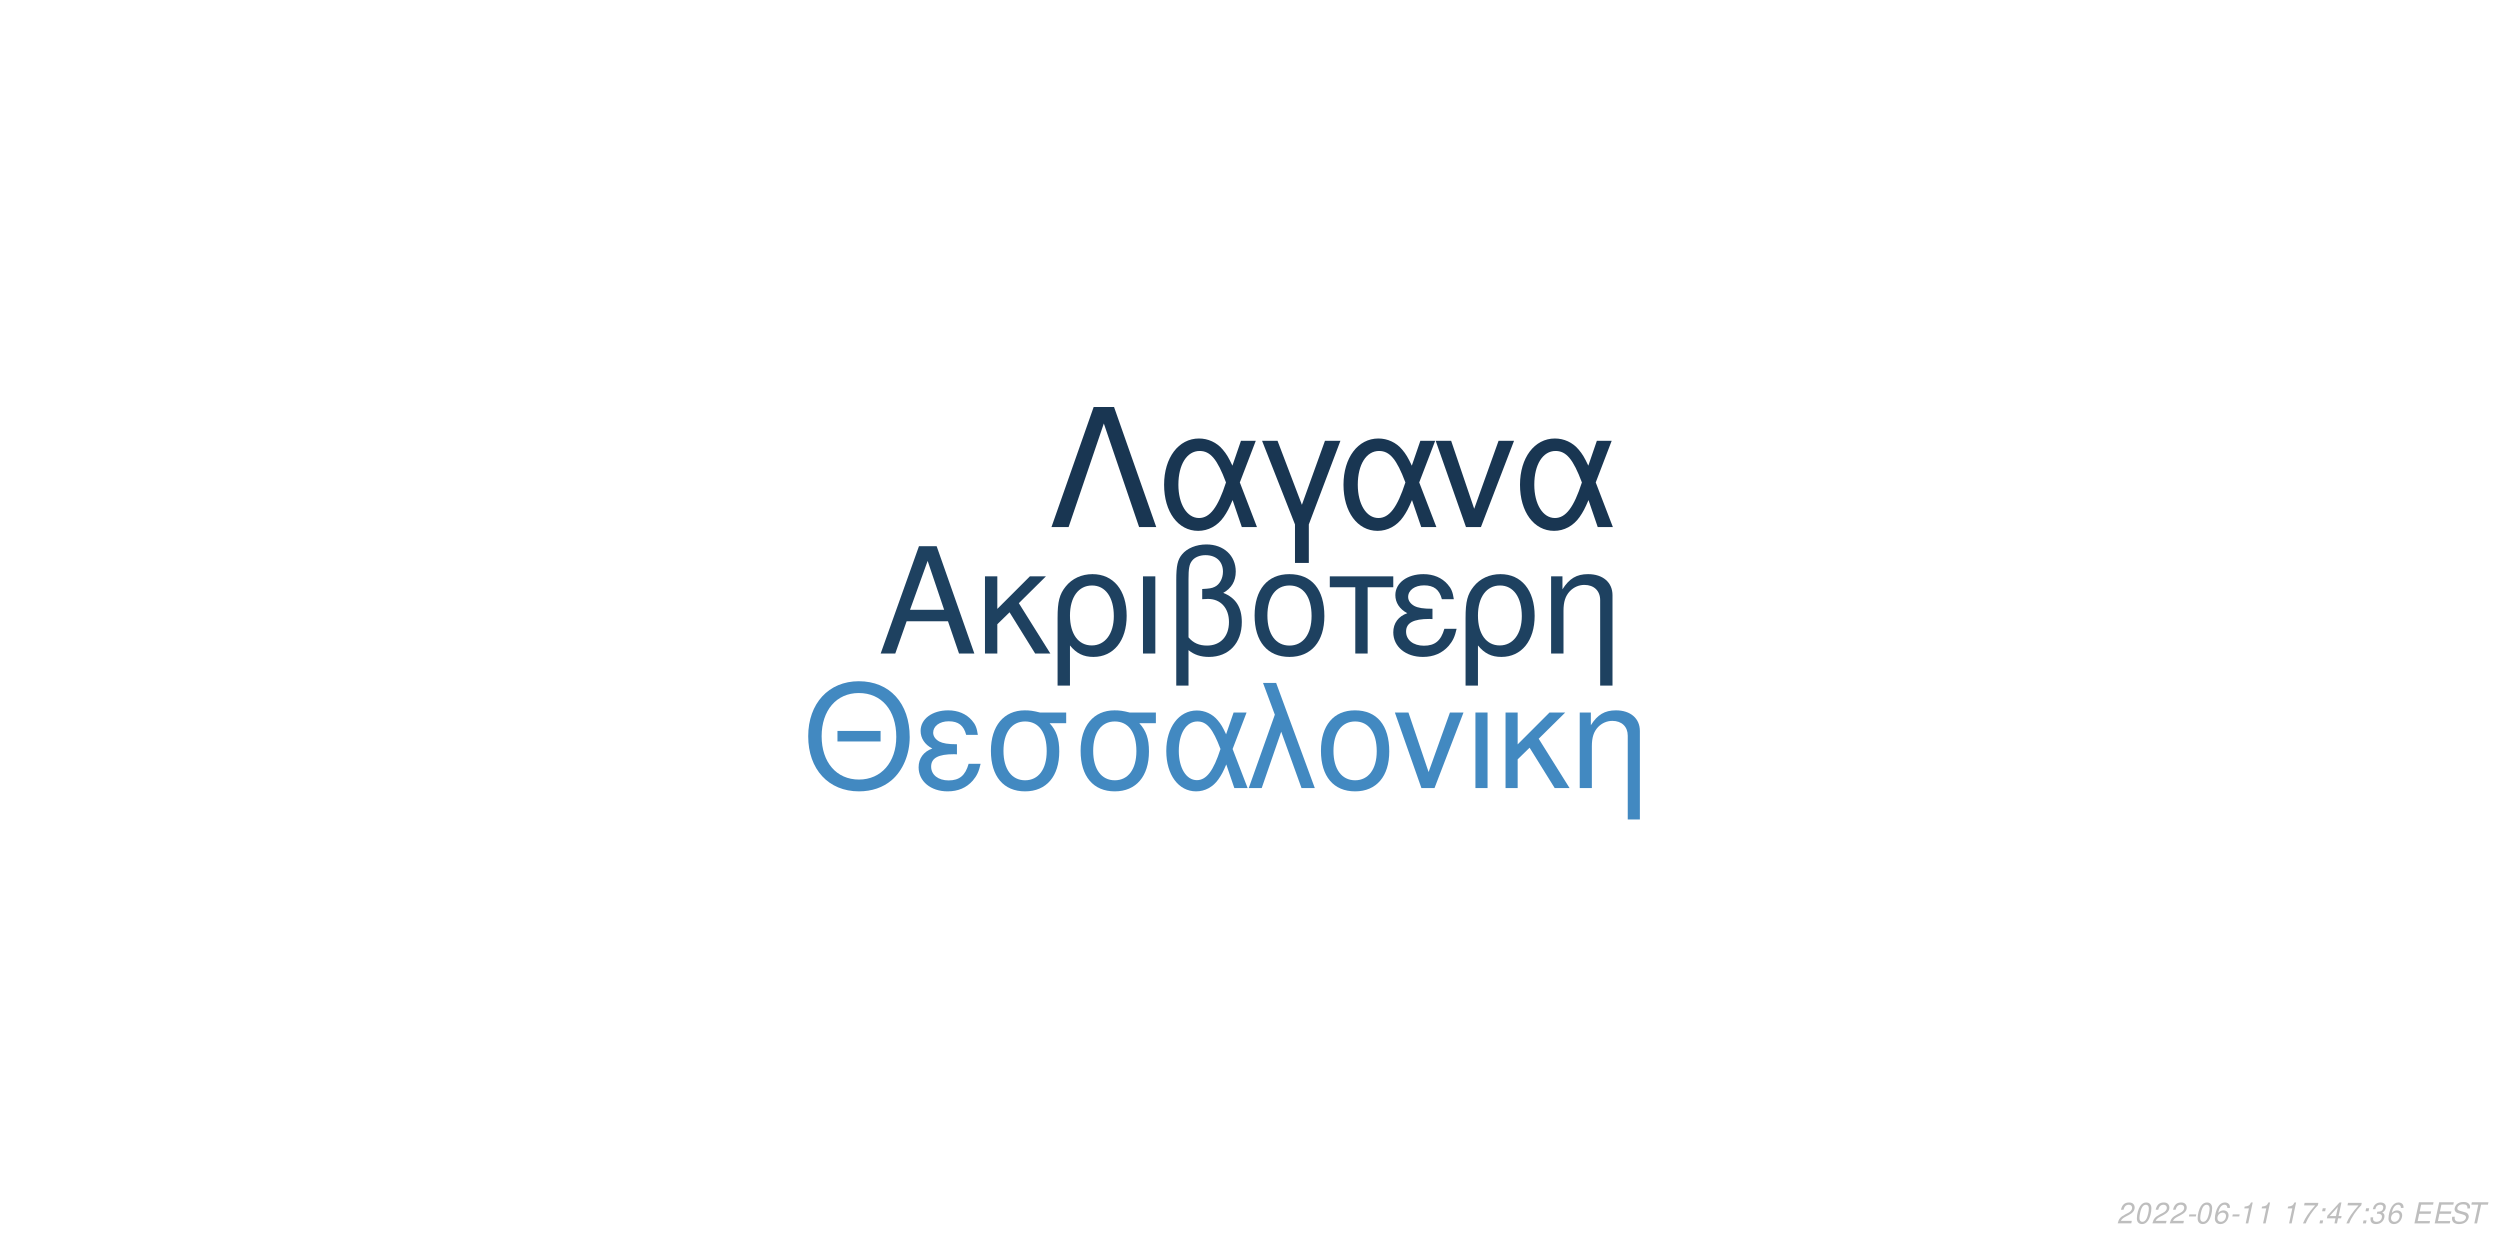
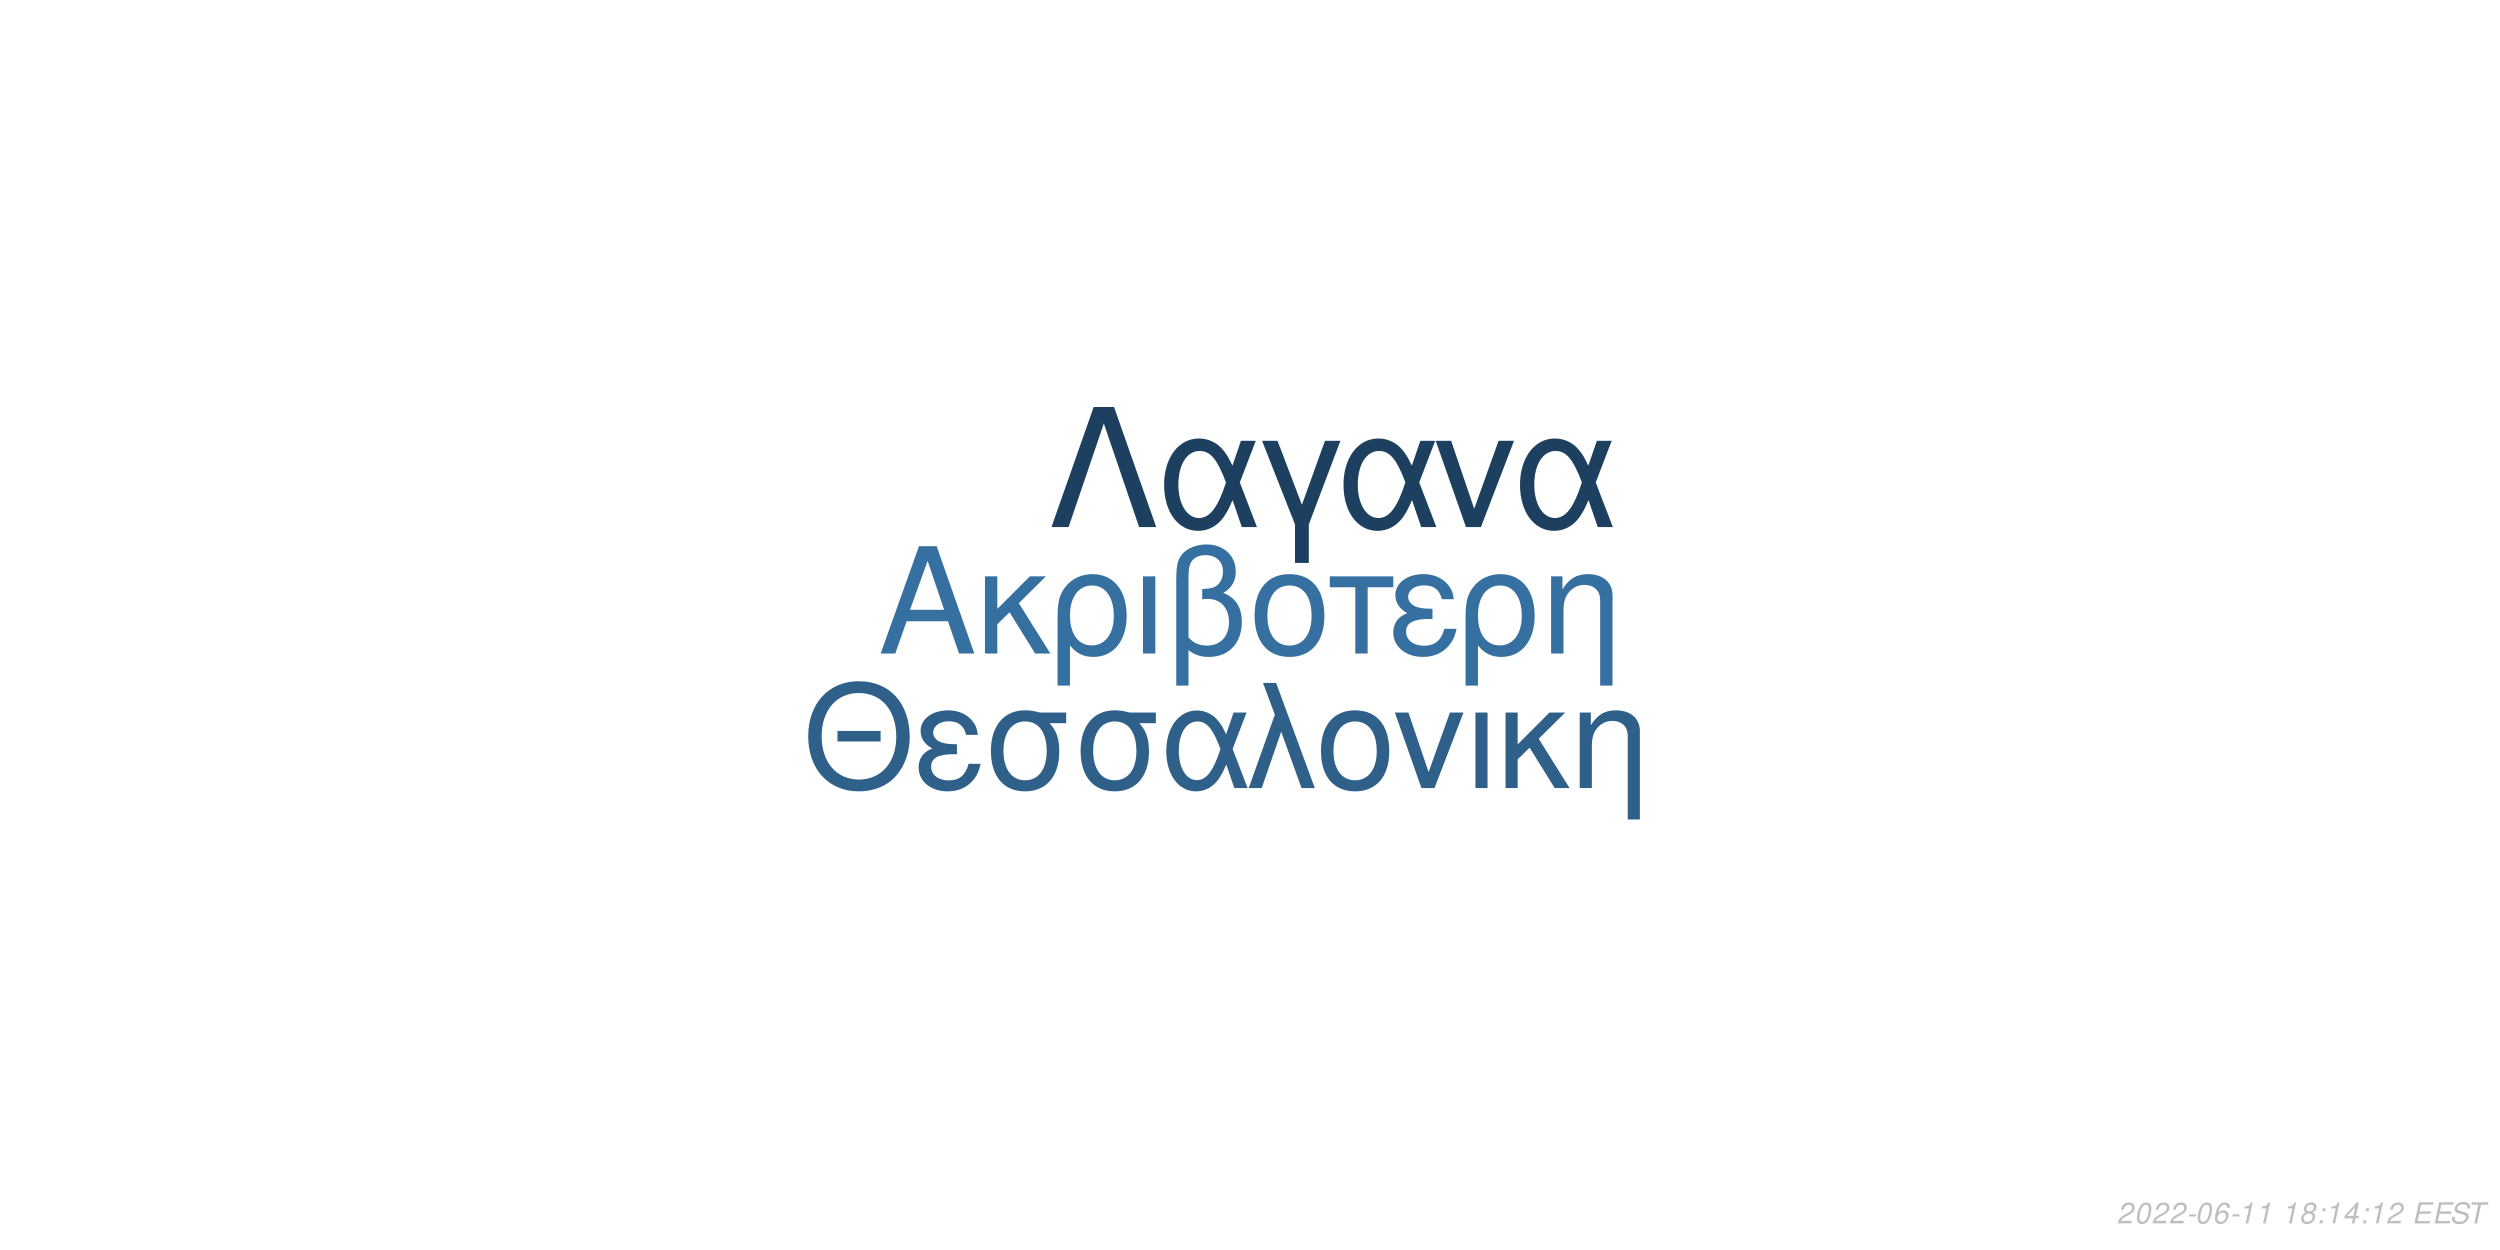
<svg xmlns="http://www.w3.org/2000/svg" xmlns:xlink="http://www.w3.org/1999/xlink" width="864pt" height="432pt" viewBox="0 0 864 432" version="1.1">
  <defs>
    <g>
      <symbol overflow="visible" id="glyph0-0">
        <path style="stroke:none;" d="" />
      </symbol>
      <symbol overflow="visible" id="glyph0-1">
        <path style="stroke:none;" d="M 24.125 -11.141 L 27.938 0 L 33.234 0 L 20.203 -37.094 L 14.094 -37.094 L 0.859 0 L 5.906 0 L 9.828 -11.141 Z M 22.797 -15.109 L 11 -15.109 L 17.094 -32.016 Z M 22.797 -15.109 " />
      </symbol>
      <symbol overflow="visible" id="glyph0-2">
        <path style="stroke:none;" d="M 7.172 -15.422 L 7.172 -26.672 L 2.906 -26.672 L 2.906 0 L 7.172 0 L 7.172 -10.125 L 11.406 -14.25 L 20.25 0 L 25.5 0 L 14.609 -17.406 L 23.969 -26.672 L 18.422 -26.672 Z M 7.172 -15.422 " />
      </symbol>
      <symbol overflow="visible" id="glyph0-3">
        <path style="stroke:none;" d="M 3 11.094 L 7.281 11.094 L 7.281 -2.797 C 9.516 -0.047 11.953 1.172 15.375 1.172 C 22.344 1.172 26.875 -4.422 26.875 -13.031 C 26.875 -21.891 22.297 -27.438 15.062 -27.438 C 11.297 -27.438 7.984 -25.906 5.797 -23.156 C 3.672 -20.516 3 -17.969 3 -12.359 Z M 14.906 -23.516 C 19.547 -23.516 22.438 -19.438 22.438 -12.922 C 22.438 -6.812 19.391 -2.797 14.812 -2.797 C 10.172 -2.797 7.281 -6.766 7.281 -13.125 C 7.281 -19.484 10.234 -23.516 14.906 -23.516 Z M 14.906 -23.516 " />
      </symbol>
      <symbol overflow="visible" id="glyph0-4">
        <path style="stroke:none;" d="M 3.516 0 L 7.781 0 L 7.781 -26.672 L 3.516 -26.672 Z M 3.516 0 " />
      </symbol>
      <symbol overflow="visible" id="glyph0-5">
        <path style="stroke:none;" d="M 4.016 11.094 L 8.25 11.094 L 8.25 -1.172 C 10.172 0.406 12.422 1.172 15.312 1.172 C 22.188 1.172 26.672 -3.609 26.672 -10.891 C 26.672 -15.984 24.578 -19.234 20.25 -20.969 C 23.109 -22.547 24.578 -25.031 24.578 -28.344 C 24.578 -33.844 20.406 -37.703 14.453 -37.703 C 10.938 -37.703 7.734 -36.391 6 -34.25 C 4.484 -32.422 4.016 -30.328 4.016 -25.391 Z M 8.25 -25.656 C 8.25 -29.359 8.5 -30.844 9.469 -32.062 C 10.375 -33.281 12.156 -34 14.094 -34 C 17.812 -34 20.156 -31.812 20.156 -28.297 C 20.156 -25.953 18.984 -23.812 17.297 -23.047 C 16.281 -22.547 15.469 -22.438 12.984 -22.297 L 12.984 -18.781 C 13.734 -18.828 14.344 -18.875 14.969 -18.875 C 19.344 -18.875 22.234 -15.719 22.234 -10.891 C 22.234 -5.906 19.281 -2.75 14.656 -2.75 C 11.953 -2.75 9.922 -3.609 8.25 -5.594 Z M 8.25 -25.656 " />
      </symbol>
      <symbol overflow="visible" id="glyph0-6">
        <path style="stroke:none;" d="M 14.094 -27.438 C 6.562 -27.438 2.094 -22.094 2.094 -13.125 C 2.094 -4.125 6.562 1.172 14.141 1.172 C 21.672 1.172 26.203 -4.172 26.203 -12.922 C 26.203 -22.188 21.828 -27.438 14.094 -27.438 Z M 14.141 -23.516 C 18.938 -23.516 21.781 -19.594 21.781 -12.984 C 21.781 -6.672 18.828 -2.75 14.141 -2.75 C 9.422 -2.75 6.516 -6.672 6.516 -13.125 C 6.516 -19.594 9.422 -23.516 14.141 -23.516 Z M 14.141 -23.516 " />
      </symbol>
      <symbol overflow="visible" id="glyph0-7">
        <path style="stroke:none;" d="M 7.891 0 L 12.156 0 L 12.156 -22.906 L 21.016 -22.906 L 21.016 -26.672 L -0.922 -26.672 L -0.922 -22.906 L 7.891 -22.906 Z M 7.891 0 " />
      </symbol>
      <symbol overflow="visible" id="glyph0-8">
        <path style="stroke:none;" d="M 14.562 -15.469 C 11.344 -15.469 9.562 -15.781 8.297 -16.438 C 6.922 -17.203 6.156 -18.328 6.156 -19.547 C 6.156 -21.891 8.453 -23.562 11.656 -23.562 C 15.062 -23.562 16.953 -22.094 17.812 -18.781 L 21.938 -18.781 C 21.578 -21.266 21.062 -22.5 19.797 -23.922 C 17.812 -26.203 14.906 -27.438 11.453 -27.438 C 5.797 -27.438 1.734 -24.375 1.734 -20.203 C 1.734 -17.609 3.156 -15.375 5.859 -13.938 C 2.797 -12.875 1.016 -10.484 1.016 -7.328 C 1.016 -2.391 5.297 1.172 11.25 1.172 C 14.969 1.172 17.906 -0.109 20.156 -2.641 C 21.578 -4.328 22.297 -5.797 22.906 -8.547 L 18.672 -8.547 C 17.5 -4.422 15.422 -2.703 11.609 -2.703 C 7.938 -2.703 5.438 -4.688 5.438 -7.578 C 5.438 -10.578 7.938 -11.953 13.484 -11.953 C 13.641 -11.953 14.094 -11.953 14.562 -11.906 Z M 14.562 -15.469 " />
      </symbol>
      <symbol overflow="visible" id="glyph0-9">
        <path style="stroke:none;" d="M 3.562 -26.672 L 3.562 0 L 7.844 0 L 7.844 -14.703 C 7.844 -17.906 8.5 -19.891 10.031 -21.531 C 11.406 -22.953 13.188 -23.719 15.062 -23.719 C 18.375 -23.719 20.516 -21.672 20.516 -18.469 L 20.516 11.094 L 24.781 11.094 L 24.781 -20.156 C 24.781 -24.578 21.469 -27.438 16.328 -27.438 C 12.359 -27.438 9.828 -25.906 7.484 -22.188 L 7.484 -26.672 Z M 3.562 -26.672 " />
      </symbol>
      <symbol overflow="visible" id="glyph1-0">
        <path style="stroke:none;" d="" />
      </symbol>
      <symbol overflow="visible" id="glyph1-1">
        <path style="stroke:none;" d="M 26.859 -19.734 L 11.953 -19.734 L 11.953 -16.094 L 26.859 -16.094 Z M 19.328 -36.922 C 8.922 -36.922 1.844 -29.25 1.844 -17.891 C 1.844 -6.484 8.875 1.141 19.391 1.141 C 23.812 1.141 27.703 -0.203 30.641 -2.688 C 34.578 -6.031 36.922 -11.656 36.922 -17.594 C 36.922 -29.297 30 -36.922 19.328 -36.922 Z M 19.328 -32.844 C 27.203 -32.844 32.281 -26.906 32.281 -17.688 C 32.281 -8.922 27.062 -2.938 19.391 -2.938 C 11.609 -2.938 6.484 -8.922 6.484 -17.891 C 6.484 -26.859 11.609 -32.844 19.328 -32.844 Z M 19.328 -32.844 " />
      </symbol>
      <symbol overflow="visible" id="glyph1-2">
        <path style="stroke:none;" d="M 14.25 -15.141 C 11.109 -15.141 9.375 -15.453 8.125 -16.094 C 6.781 -16.844 6.031 -17.938 6.031 -19.141 C 6.031 -21.422 8.266 -23.078 11.406 -23.078 C 14.75 -23.078 16.594 -21.625 17.438 -18.391 L 21.469 -18.391 C 21.125 -20.828 20.625 -22.031 19.391 -23.422 C 17.438 -25.656 14.594 -26.859 11.219 -26.859 C 5.688 -26.859 1.688 -23.875 1.688 -19.781 C 1.688 -17.234 3.094 -15.047 5.734 -13.656 C 2.734 -12.609 1 -10.266 1 -7.172 C 1 -2.344 5.188 1.141 11.016 1.141 C 14.656 1.141 17.547 -0.094 19.734 -2.594 C 21.125 -4.234 21.828 -5.688 22.422 -8.375 L 18.281 -8.375 C 17.141 -4.328 15.094 -2.641 11.359 -2.641 C 7.766 -2.641 5.328 -4.578 5.328 -7.422 C 5.328 -10.359 7.766 -11.703 13.203 -11.703 C 13.359 -11.703 13.797 -11.703 14.25 -11.656 Z M 14.25 -15.141 " />
      </symbol>
      <symbol overflow="visible" id="glyph1-3">
        <path style="stroke:none;" d="M 29 -26.109 L 19.938 -26.109 C 17.594 -26.703 16.438 -26.859 14.703 -26.859 C 7.469 -26.859 2.984 -21.469 2.984 -12.859 C 2.984 -4.031 7.375 1.141 14.797 1.141 C 22.172 1.141 26.609 -4.078 26.609 -12.656 C 26.609 -17.047 25.656 -19.828 23.266 -22.422 L 29 -22.422 Z M 14.797 -23.016 C 19.531 -23.016 22.266 -19.234 22.266 -12.75 C 22.266 -6.531 19.438 -2.688 14.797 -2.688 C 10.172 -2.688 7.328 -6.531 7.328 -12.859 C 7.328 -19.188 10.172 -23.016 14.797 -23.016 Z M 14.797 -23.016 " />
      </symbol>
      <symbol overflow="visible" id="glyph1-4">
        <path style="stroke:none;" d="M 29.344 -26.109 L 24.859 -26.109 L 22.266 -18.578 C 21.125 -21.031 20.484 -22.125 19.328 -23.469 C 17.547 -25.609 14.906 -26.812 12.156 -26.812 C 5.984 -26.812 1.594 -20.984 1.594 -12.812 C 1.594 -4.578 5.828 1.141 11.906 1.141 C 14.953 1.141 17.734 -0.344 19.625 -3.047 C 20.672 -4.531 21.281 -5.688 22.328 -8.172 L 25.109 0 L 29.703 0 L 24.516 -13.5 Z M 20.328 -13.5 C 17.891 -5.922 15.453 -2.734 12.156 -2.734 C 8.516 -2.734 5.922 -6.922 5.922 -12.812 C 5.922 -18.938 8.516 -23.016 12.359 -23.016 C 15.594 -23.016 17.688 -20.531 20.328 -13.5 Z M 20.328 -13.5 " />
      </symbol>
      <symbol overflow="visible" id="glyph1-5">
        <path style="stroke:none;" d="M 1.094 0 L 5.578 0 L 12.312 -19.484 L 19.328 0 L 23.922 0 L 10.562 -36.328 L 6.031 -36.328 L 10.109 -25.359 Z M 1.094 0 " />
      </symbol>
      <symbol overflow="visible" id="glyph1-6">
        <path style="stroke:none;" d="M 13.797 -26.859 C 6.422 -26.859 2.047 -21.625 2.047 -12.859 C 2.047 -4.031 6.422 1.141 13.859 1.141 C 21.234 1.141 25.656 -4.078 25.656 -12.656 C 25.656 -21.719 21.375 -26.859 13.797 -26.859 Z M 13.859 -23.016 C 18.531 -23.016 21.328 -19.188 21.328 -12.703 C 21.328 -6.531 18.438 -2.688 13.859 -2.688 C 9.219 -2.688 6.375 -6.531 6.375 -12.859 C 6.375 -19.188 9.219 -23.016 13.859 -23.016 Z M 13.859 -23.016 " />
      </symbol>
      <symbol overflow="visible" id="glyph1-7">
        <path style="stroke:none;" d="M 14.297 0 L 24.312 -26.109 L 19.625 -26.109 L 12.25 -5.531 L 5.281 -26.109 L 0.594 -26.109 L 9.766 0 Z M 14.297 0 " />
      </symbol>
      <symbol overflow="visible" id="glyph1-8">
        <path style="stroke:none;" d="M 3.438 0 L 7.625 0 L 7.625 -26.109 L 3.438 -26.109 Z M 3.438 0 " />
      </symbol>
      <symbol overflow="visible" id="glyph1-9">
        <path style="stroke:none;" d="M 7.031 -15.094 L 7.031 -26.109 L 2.844 -26.109 L 2.844 0 L 7.031 0 L 7.031 -9.922 L 11.156 -13.953 L 19.828 0 L 24.969 0 L 14.297 -17.047 L 23.469 -26.109 L 18.031 -26.109 Z M 7.031 -15.094 " />
      </symbol>
      <symbol overflow="visible" id="glyph1-10">
        <path style="stroke:none;" d="M 3.484 -26.109 L 3.484 0 L 7.672 0 L 7.672 -14.406 C 7.672 -17.547 8.328 -19.484 9.812 -21.078 C 11.156 -22.469 12.906 -23.219 14.75 -23.219 C 17.984 -23.219 20.078 -21.234 20.078 -18.094 L 20.078 10.859 L 24.266 10.859 L 24.266 -19.734 C 24.266 -24.062 21.031 -26.859 16 -26.859 C 12.109 -26.859 9.609 -25.359 7.328 -21.719 L 7.328 -26.109 Z M 3.484 -26.109 " />
      </symbol>
      <symbol overflow="visible" id="glyph2-0">
        <path style="stroke:none;" d="" />
      </symbol>
      <symbol overflow="visible" id="glyph2-1">
        <path style="stroke:none;" d="M 22.531 -41.484 L 15.484 -41.484 L 0.906 0 L 6.828 0 L 19 -35.797 L 31.188 0 L 37.109 0 Z M 22.531 -41.484 " />
      </symbol>
      <symbol overflow="visible" id="glyph2-2">
        <path style="stroke:none;" d="M 33.516 -29.812 L 28.391 -29.812 L 25.438 -21.219 C 24.125 -24.016 23.391 -25.266 22.078 -26.797 C 20.031 -29.25 17.016 -30.609 13.891 -30.609 C 6.828 -30.609 1.828 -23.953 1.828 -14.625 C 1.828 -5.234 6.656 1.312 13.594 1.312 C 17.078 1.312 20.266 -0.391 22.422 -3.469 C 23.609 -5.172 24.297 -6.484 25.5 -9.328 L 28.688 0 L 33.922 0 L 28 -15.422 Z M 23.219 -15.422 C 20.422 -6.766 17.641 -3.125 13.891 -3.125 C 9.734 -3.125 6.766 -7.906 6.766 -14.625 C 6.766 -21.625 9.734 -26.297 14.109 -26.297 C 17.812 -26.297 20.203 -23.453 23.219 -15.422 Z M 23.219 -15.422 " />
      </symbol>
      <symbol overflow="visible" id="glyph2-3">
        <path style="stroke:none;" d="M 12.062 12.406 L 16.844 12.406 L 16.844 -0.906 L 27.766 -29.812 L 22.422 -29.812 L 14.453 -7.688 L 6.031 -29.812 L 0.688 -29.812 L 12.062 -0.906 Z M 12.062 12.406 " />
      </symbol>
      <symbol overflow="visible" id="glyph2-4">
        <path style="stroke:none;" d="M 16.328 0 L 27.766 -29.812 L 22.422 -29.812 L 14 -6.312 L 6.031 -29.812 L 0.688 -29.812 L 11.156 0 Z M 16.328 0 " />
      </symbol>
      <symbol overflow="visible" id="glyph3-0">
        <path style="stroke:none;" d="" />
      </symbol>
      <symbol overflow="visible" id="glyph3-1">
        <path style="stroke:none;" d="M 5.234 -0.875 L 1.469 -0.875 C 1.641 -1.375 2.203 -1.891 3.109 -2.344 L 4.234 -2.938 C 5.562 -3.625 6.219 -4.469 6.219 -5.484 C 6.219 -5.938 6.062 -6.359 5.797 -6.656 C 5.469 -7.047 4.984 -7.234 4.312 -7.234 C 2.766 -7.234 1.891 -6.453 1.484 -4.734 L 2.375 -4.734 C 2.484 -5.188 2.609 -5.484 2.797 -5.75 C 3.094 -6.203 3.609 -6.453 4.188 -6.453 C 4.891 -6.453 5.344 -6.031 5.344 -5.375 C 5.344 -4.703 4.859 -4.094 4.016 -3.656 L 2.984 -3.125 C 1.234 -2.188 0.797 -1.656 0.344 -0.016 L 5.047 -0.016 Z M 5.234 -0.875 " />
      </symbol>
      <symbol overflow="visible" id="glyph3-2">
        <path style="stroke:none;" d="M 4.203 -7.234 C 3.375 -7.234 2.688 -6.812 2.125 -5.984 C 1.484 -5.047 0.984 -3.188 0.984 -1.734 C 0.984 -1.109 1.172 -0.562 1.484 -0.266 C 1.797 0.047 2.281 0.234 2.766 0.234 C 3.625 0.234 4.281 -0.156 4.859 -1.016 C 5.516 -1.953 6 -3.797 6 -5.266 C 6 -6.5 5.328 -7.234 4.203 -7.234 Z M 4.094 -6.453 C 4.734 -6.453 5.125 -5.984 5.125 -5.156 C 5.125 -4.203 4.781 -2.625 4.406 -1.812 C 3.984 -0.938 3.516 -0.547 2.875 -0.547 C 2.25 -0.547 1.875 -1.031 1.875 -1.828 C 1.875 -2.797 2.203 -4.344 2.594 -5.203 C 2.984 -6.047 3.453 -6.453 4.094 -6.453 Z M 4.094 -6.453 " />
      </symbol>
      <symbol overflow="visible" id="glyph3-3">
        <path style="stroke:none;" d="M 3.516 -3.125 L 1.125 -3.125 L 0.969 -2.406 L 3.359 -2.406 Z M 3.516 -3.125 " />
      </symbol>
      <symbol overflow="visible" id="glyph3-4">
        <path style="stroke:none;" d="M 6.125 -5.344 L 6.141 -5.625 C 6.141 -6.609 5.453 -7.234 4.391 -7.234 C 3.438 -7.234 2.641 -6.719 2.016 -5.703 C 1.422 -4.781 0.938 -2.953 0.938 -1.688 C 0.938 -0.516 1.688 0.234 2.859 0.234 C 3.703 0.234 4.438 -0.156 5 -0.875 C 5.406 -1.422 5.672 -2.156 5.672 -2.766 C 5.672 -3.812 4.969 -4.5 3.906 -4.5 C 3.234 -4.5 2.672 -4.234 2.094 -3.625 C 2.406 -5.375 3.234 -6.453 4.25 -6.453 C 4.703 -6.453 5.062 -6.234 5.172 -5.844 C 5.203 -5.719 5.234 -5.578 5.25 -5.344 Z M 3.656 -3.734 C 4.344 -3.734 4.797 -3.281 4.797 -2.625 C 4.797 -1.469 3.984 -0.547 2.984 -0.547 C 2.297 -0.547 1.812 -1.047 1.812 -1.766 C 1.812 -2.859 2.625 -3.734 3.656 -3.734 Z M 3.656 -3.734 " />
      </symbol>
      <symbol overflow="visible" id="glyph3-5">
        <path style="stroke:none;" d="M 3.703 -5.188 L 2.594 0 L 3.469 0 L 5.016 -7.234 L 4.438 -7.234 C 3.906 -6.156 3.688 -6.016 2.234 -5.812 L 2.109 -5.188 Z M 3.703 -5.188 " />
      </symbol>
      <symbol overflow="visible" id="glyph3-6">
        <path style="stroke:none;" d="" />
      </symbol>
      <symbol overflow="visible" id="glyph3-7">
-         <path style="stroke:none;" d="M 6.703 -7.094 L 1.953 -7.094 L 1.766 -6.219 L 5.594 -6.219 C 3.344 -3.688 2.266 -2.109 1.375 0 L 2.344 0 C 3.031 -1.906 4.828 -4.594 6.547 -6.281 Z M 6.703 -7.094 " />
+         <path style="stroke:none;" d="M 4.766 -3.797 C 5.078 -3.969 5.234 -4.078 5.438 -4.234 C 5.812 -4.594 6.062 -5.172 6.062 -5.734 C 6.062 -6.625 5.344 -7.234 4.266 -7.234 C 2.812 -7.234 1.703 -6.219 1.703 -4.875 C 1.703 -4.406 1.875 -4.125 2.359 -3.812 C 1.297 -3.312 0.75 -2.516 0.75 -1.469 C 0.75 -0.438 1.547 0.234 2.812 0.234 C 3.656 0.234 4.359 -0.094 4.938 -0.734 C 5.359 -1.234 5.609 -1.859 5.609 -2.438 C 5.609 -3.047 5.312 -3.516 4.766 -3.797 Z M 4.109 -6.453 C 4.797 -6.453 5.188 -6.125 5.188 -5.578 C 5.188 -5.266 5.062 -4.922 4.859 -4.672 C 4.562 -4.312 4.188 -4.156 3.656 -4.156 C 2.984 -4.156 2.594 -4.453 2.594 -4.984 C 2.594 -5.859 3.203 -6.453 4.109 -6.453 Z M 3.453 -3.406 C 4.234 -3.406 4.734 -2.984 4.734 -2.312 C 4.734 -1.312 3.922 -0.547 2.875 -0.547 C 2.125 -0.547 1.625 -0.969 1.625 -1.625 C 1.625 -2.609 2.438 -3.406 3.453 -3.406 Z M 3.453 -3.406 " />
      </symbol>
      <symbol overflow="visible" id="glyph3-8">
        <path style="stroke:none;" d="M 2.359 -1.031 L 1.312 -1.031 L 1.094 0 L 2.141 0 Z M 3.266 -5.234 L 2.219 -5.234 L 2 -4.203 L 3.047 -4.203 Z M 3.266 -5.234 " />
      </symbol>
      <symbol overflow="visible" id="glyph3-9">
        <path style="stroke:none;" d="M 3.625 -1.75 L 3.266 0 L 4.141 0 L 4.516 -1.75 L 5.562 -1.75 L 5.734 -2.531 L 4.688 -2.531 L 5.688 -7.234 L 5.016 -7.234 L 0.844 -2.672 L 0.641 -1.75 Z M 3.797 -2.531 L 1.594 -2.531 L 4.469 -5.703 Z M 3.797 -2.531 " />
      </symbol>
      <symbol overflow="visible" id="glyph3-10">
-         <path style="stroke:none;" d="M 2.922 -3.312 C 3.125 -3.344 3.234 -3.344 3.375 -3.344 C 4.203 -3.344 4.688 -3 4.688 -2.406 C 4.688 -1.312 3.906 -0.547 2.781 -0.547 C 2.047 -0.547 1.594 -0.938 1.594 -1.562 C 1.594 -1.719 1.609 -1.844 1.656 -2.094 L 0.766 -2.094 C 0.734 -1.797 0.719 -1.641 0.719 -1.469 C 0.719 -0.375 1.406 0.234 2.641 0.234 C 3.547 0.234 4.297 -0.078 4.812 -0.656 C 5.266 -1.156 5.562 -1.875 5.562 -2.547 C 5.562 -3.125 5.344 -3.453 4.797 -3.734 C 5.641 -4.234 6.016 -4.844 6.016 -5.734 C 6.016 -6.656 5.312 -7.234 4.203 -7.234 C 3.375 -7.234 2.672 -6.938 2.188 -6.375 C 1.891 -6.031 1.703 -5.641 1.516 -4.906 L 2.391 -4.906 C 2.5 -5.359 2.594 -5.594 2.734 -5.812 C 3.047 -6.234 3.516 -6.453 4.078 -6.453 C 4.734 -6.453 5.141 -6.125 5.141 -5.578 C 5.141 -5.188 5.016 -4.797 4.797 -4.547 C 4.516 -4.234 4 -4.062 3.266 -4.062 L 3.078 -4.062 Z M 2.922 -3.312 " />
+         <path style="stroke:none;" d="M 2.547 -3.312 L 6.5 -3.312 L 6.688 -4.141 L 2.719 -4.141 L 3.219 -6.469 L 7.344 -6.469 L 7.516 -7.297 L 2.453 -7.297 L 0.906 0 L 6.125 0 L 6.297 -0.812 L 2.016 -0.812 Z M 2.547 -3.312 " />
      </symbol>
      <symbol overflow="visible" id="glyph3-11">
-         <path style="stroke:none;" d="M 2.547 -3.312 L 6.5 -3.312 L 6.688 -4.141 L 2.719 -4.141 L 3.219 -6.469 L 7.344 -6.469 L 7.516 -7.297 L 2.453 -7.297 L 0.906 0 L 6.125 0 L 6.297 -0.812 L 2.016 -0.812 Z M 2.547 -3.312 " />
+         <path style="stroke:none;" d="M 7.062 -5.156 C 7.125 -5.438 7.141 -5.562 7.141 -5.703 C 7.141 -6.156 6.938 -6.594 6.594 -6.891 C 6.188 -7.25 5.656 -7.406 4.875 -7.406 C 3.844 -7.406 3.047 -7.125 2.5 -6.562 C 2.094 -6.141 1.781 -5.438 1.781 -4.922 C 1.781 -4.297 2.219 -3.766 2.891 -3.562 L 4.594 -3.094 C 5.406 -2.859 5.734 -2.578 5.734 -2.094 C 5.734 -1.781 5.547 -1.406 5.266 -1.141 C 4.844 -0.766 4.266 -0.578 3.453 -0.578 C 2.328 -0.578 1.812 -0.984 1.812 -1.906 C 1.812 -2.047 1.812 -2.125 1.844 -2.312 L 0.984 -2.312 C 0.906 -2.062 0.891 -1.906 0.891 -1.688 C 0.891 -0.484 1.797 0.234 3.297 0.234 C 4.359 0.234 5.234 -0.062 5.812 -0.609 C 6.344 -1.078 6.688 -1.797 6.688 -2.375 C 6.688 -2.641 6.609 -2.906 6.453 -3.156 C 6.234 -3.5 5.938 -3.703 5.469 -3.828 L 3.75 -4.312 C 2.984 -4.547 2.734 -4.734 2.734 -5.188 C 2.734 -5.547 2.875 -5.844 3.188 -6.109 C 3.547 -6.438 4.031 -6.594 4.703 -6.594 C 5.266 -6.594 5.688 -6.484 5.906 -6.297 C 6.094 -6.125 6.219 -5.797 6.219 -5.516 C 6.219 -5.422 6.203 -5.344 6.188 -5.156 Z M 7.062 -5.156 " />
      </symbol>
      <symbol overflow="visible" id="glyph3-12">
-         <path style="stroke:none;" d="M 7.062 -5.156 C 7.125 -5.438 7.141 -5.562 7.141 -5.703 C 7.141 -6.156 6.938 -6.594 6.594 -6.891 C 6.188 -7.25 5.656 -7.406 4.875 -7.406 C 3.844 -7.406 3.047 -7.125 2.5 -6.562 C 2.094 -6.141 1.781 -5.438 1.781 -4.922 C 1.781 -4.297 2.219 -3.766 2.891 -3.562 L 4.594 -3.094 C 5.406 -2.859 5.734 -2.578 5.734 -2.094 C 5.734 -1.781 5.547 -1.406 5.266 -1.141 C 4.844 -0.766 4.266 -0.578 3.453 -0.578 C 2.328 -0.578 1.812 -0.984 1.812 -1.906 C 1.812 -2.047 1.812 -2.125 1.844 -2.312 L 0.984 -2.312 C 0.906 -2.062 0.891 -1.906 0.891 -1.688 C 0.891 -0.484 1.797 0.234 3.297 0.234 C 4.359 0.234 5.234 -0.062 5.812 -0.609 C 6.344 -1.078 6.688 -1.797 6.688 -2.375 C 6.688 -2.641 6.609 -2.906 6.453 -3.156 C 6.234 -3.5 5.938 -3.703 5.469 -3.828 L 3.75 -4.312 C 2.984 -4.547 2.734 -4.734 2.734 -5.188 C 2.734 -5.547 2.875 -5.844 3.188 -6.109 C 3.547 -6.438 4.031 -6.594 4.703 -6.594 C 5.266 -6.594 5.688 -6.484 5.906 -6.297 C 6.094 -6.125 6.219 -5.797 6.219 -5.516 C 6.219 -5.422 6.203 -5.344 6.188 -5.156 Z M 7.062 -5.156 " />
-       </symbol>
-       <symbol overflow="visible" id="glyph3-13">
        <path style="stroke:none;" d="M 4.938 -6.469 L 7.312 -6.469 L 7.484 -7.297 L 1.75 -7.297 L 1.578 -6.469 L 3.984 -6.469 L 2.609 0 L 3.547 0 Z M 4.938 -6.469 " />
      </symbol>
    </g>
  </defs>
  <g id="surface1">
    <rect x="0" y="0" width="864" height="432" style="fill:rgb(100%,100%,100%);fill-opacity:1;stroke:none;" />
-     <g style="fill:rgb(11.765%,25.49%,37.647%);fill-opacity:1;">
+     <g style="fill:rgb(21.176%,43.922%,62.745%);fill-opacity:1;">
      <use xlink:href="#glyph0-1" x="303.5" y="225.861" />
      <use xlink:href="#glyph0-2" x="337.5" y="225.861" />
      <use xlink:href="#glyph0-3" x="362.5" y="225.861" />
      <use xlink:href="#glyph0-4" x="391.5" y="225.861" />
      <use xlink:href="#glyph0-5" x="402.5" y="225.861" />
      <use xlink:href="#glyph0-6" x="431.5" y="225.861" />
      <use xlink:href="#glyph0-7" x="460.5" y="225.861" />
      <use xlink:href="#glyph0-8" x="480.5" y="225.861" />
      <use xlink:href="#glyph0-3" x="503.5" y="225.861" />
      <use xlink:href="#glyph0-9" x="532.5" y="225.861" />
    </g>
-     <g style="fill:rgb(25.882%,53.725%,75.686%);fill-opacity:1;">
+     <g style="fill:rgb(18.039%,37.647%,54.118%);fill-opacity:1;">
      <use xlink:href="#glyph1-1" x="277.473" y="272.354" />
      <use xlink:href="#glyph1-2" x="316.473" y="272.354" />
      <use xlink:href="#glyph1-3" x="339.473" y="272.354" />
      <use xlink:href="#glyph1-3" x="370.473" y="272.354" />
      <use xlink:href="#glyph1-4" x="401.473" y="272.354" />
      <use xlink:href="#glyph1-5" x="430.473" y="272.354" />
      <use xlink:href="#glyph1-6" x="454.473" y="272.354" />
      <use xlink:href="#glyph1-7" x="481.473" y="272.354" />
      <use xlink:href="#glyph1-8" x="506.473" y="272.354" />
      <use xlink:href="#glyph1-9" x="517.473" y="272.354" />
      <use xlink:href="#glyph1-10" x="542.473" y="272.354" />
    </g>
-     <g style="fill:rgb(9.804%,21.176%,32.157%);fill-opacity:1;">
+     <g style="fill:rgb(11.765%,25.098%,37.647%);fill-opacity:1;">
      <use xlink:href="#glyph2-1" x="362.484" y="182.152" />
      <use xlink:href="#glyph2-2" x="400.484" y="182.152" />
      <use xlink:href="#glyph2-3" x="435.484" y="182.152" />
      <use xlink:href="#glyph2-2" x="462.484" y="182.152" />
      <use xlink:href="#glyph2-4" x="495.484" y="182.152" />
      <use xlink:href="#glyph2-2" x="523.484" y="182.152" />
    </g>
    <g style="fill:rgb(74.51%,74.51%,74.51%);fill-opacity:1;">
      <use xlink:href="#glyph3-1" x="731.52" y="422.81" />
      <use xlink:href="#glyph3-2" x="737.52" y="422.81" />
      <use xlink:href="#glyph3-1" x="743.52" y="422.81" />
      <use xlink:href="#glyph3-1" x="749.52" y="422.81" />
      <use xlink:href="#glyph3-3" x="755.52" y="422.81" />
      <use xlink:href="#glyph3-2" x="758.52" y="422.81" />
      <use xlink:href="#glyph3-4" x="764.52" y="422.81" />
      <use xlink:href="#glyph3-3" x="770.52" y="422.81" />
      <use xlink:href="#glyph3-5" x="773.52" y="422.81" />
      <use xlink:href="#glyph3-5" x="779.52" y="422.81" />
      <use xlink:href="#glyph3-6" x="785.52" y="422.81" />
      <use xlink:href="#glyph3-5" x="788.52" y="422.81" />
      <use xlink:href="#glyph3-7" x="794.52" y="422.81" />
      <use xlink:href="#glyph3-8" x="800.52" y="422.81" />
-       <use xlink:href="#glyph3-9" x="803.52" y="422.81" />
-       <use xlink:href="#glyph3-7" x="809.52" y="422.81" />
+       <use xlink:href="#glyph3-5" x="803.52" y="422.81" />
+       <use xlink:href="#glyph3-9" x="809.52" y="422.81" />
      <use xlink:href="#glyph3-8" x="815.52" y="422.81" />
-       <use xlink:href="#glyph3-10" x="818.52" y="422.81" />
-       <use xlink:href="#glyph3-4" x="824.52" y="422.81" />
+       <use xlink:href="#glyph3-5" x="818.52" y="422.81" />
+       <use xlink:href="#glyph3-1" x="824.52" y="422.81" />
      <use xlink:href="#glyph3-6" x="830.52" y="422.81" />
-       <use xlink:href="#glyph3-11" x="833.52" y="422.81" />
-       <use xlink:href="#glyph3-11" x="840.52" y="422.81" />
-       <use xlink:href="#glyph3-12" x="846.52" y="422.81" />
-       <use xlink:href="#glyph3-13" x="852.52" y="422.81" />
+       <use xlink:href="#glyph3-10" x="833.52" y="422.81" />
+       <use xlink:href="#glyph3-10" x="840.52" y="422.81" />
+       <use xlink:href="#glyph3-11" x="846.52" y="422.81" />
+       <use xlink:href="#glyph3-12" x="852.52" y="422.81" />
    </g>
  </g>
</svg>
